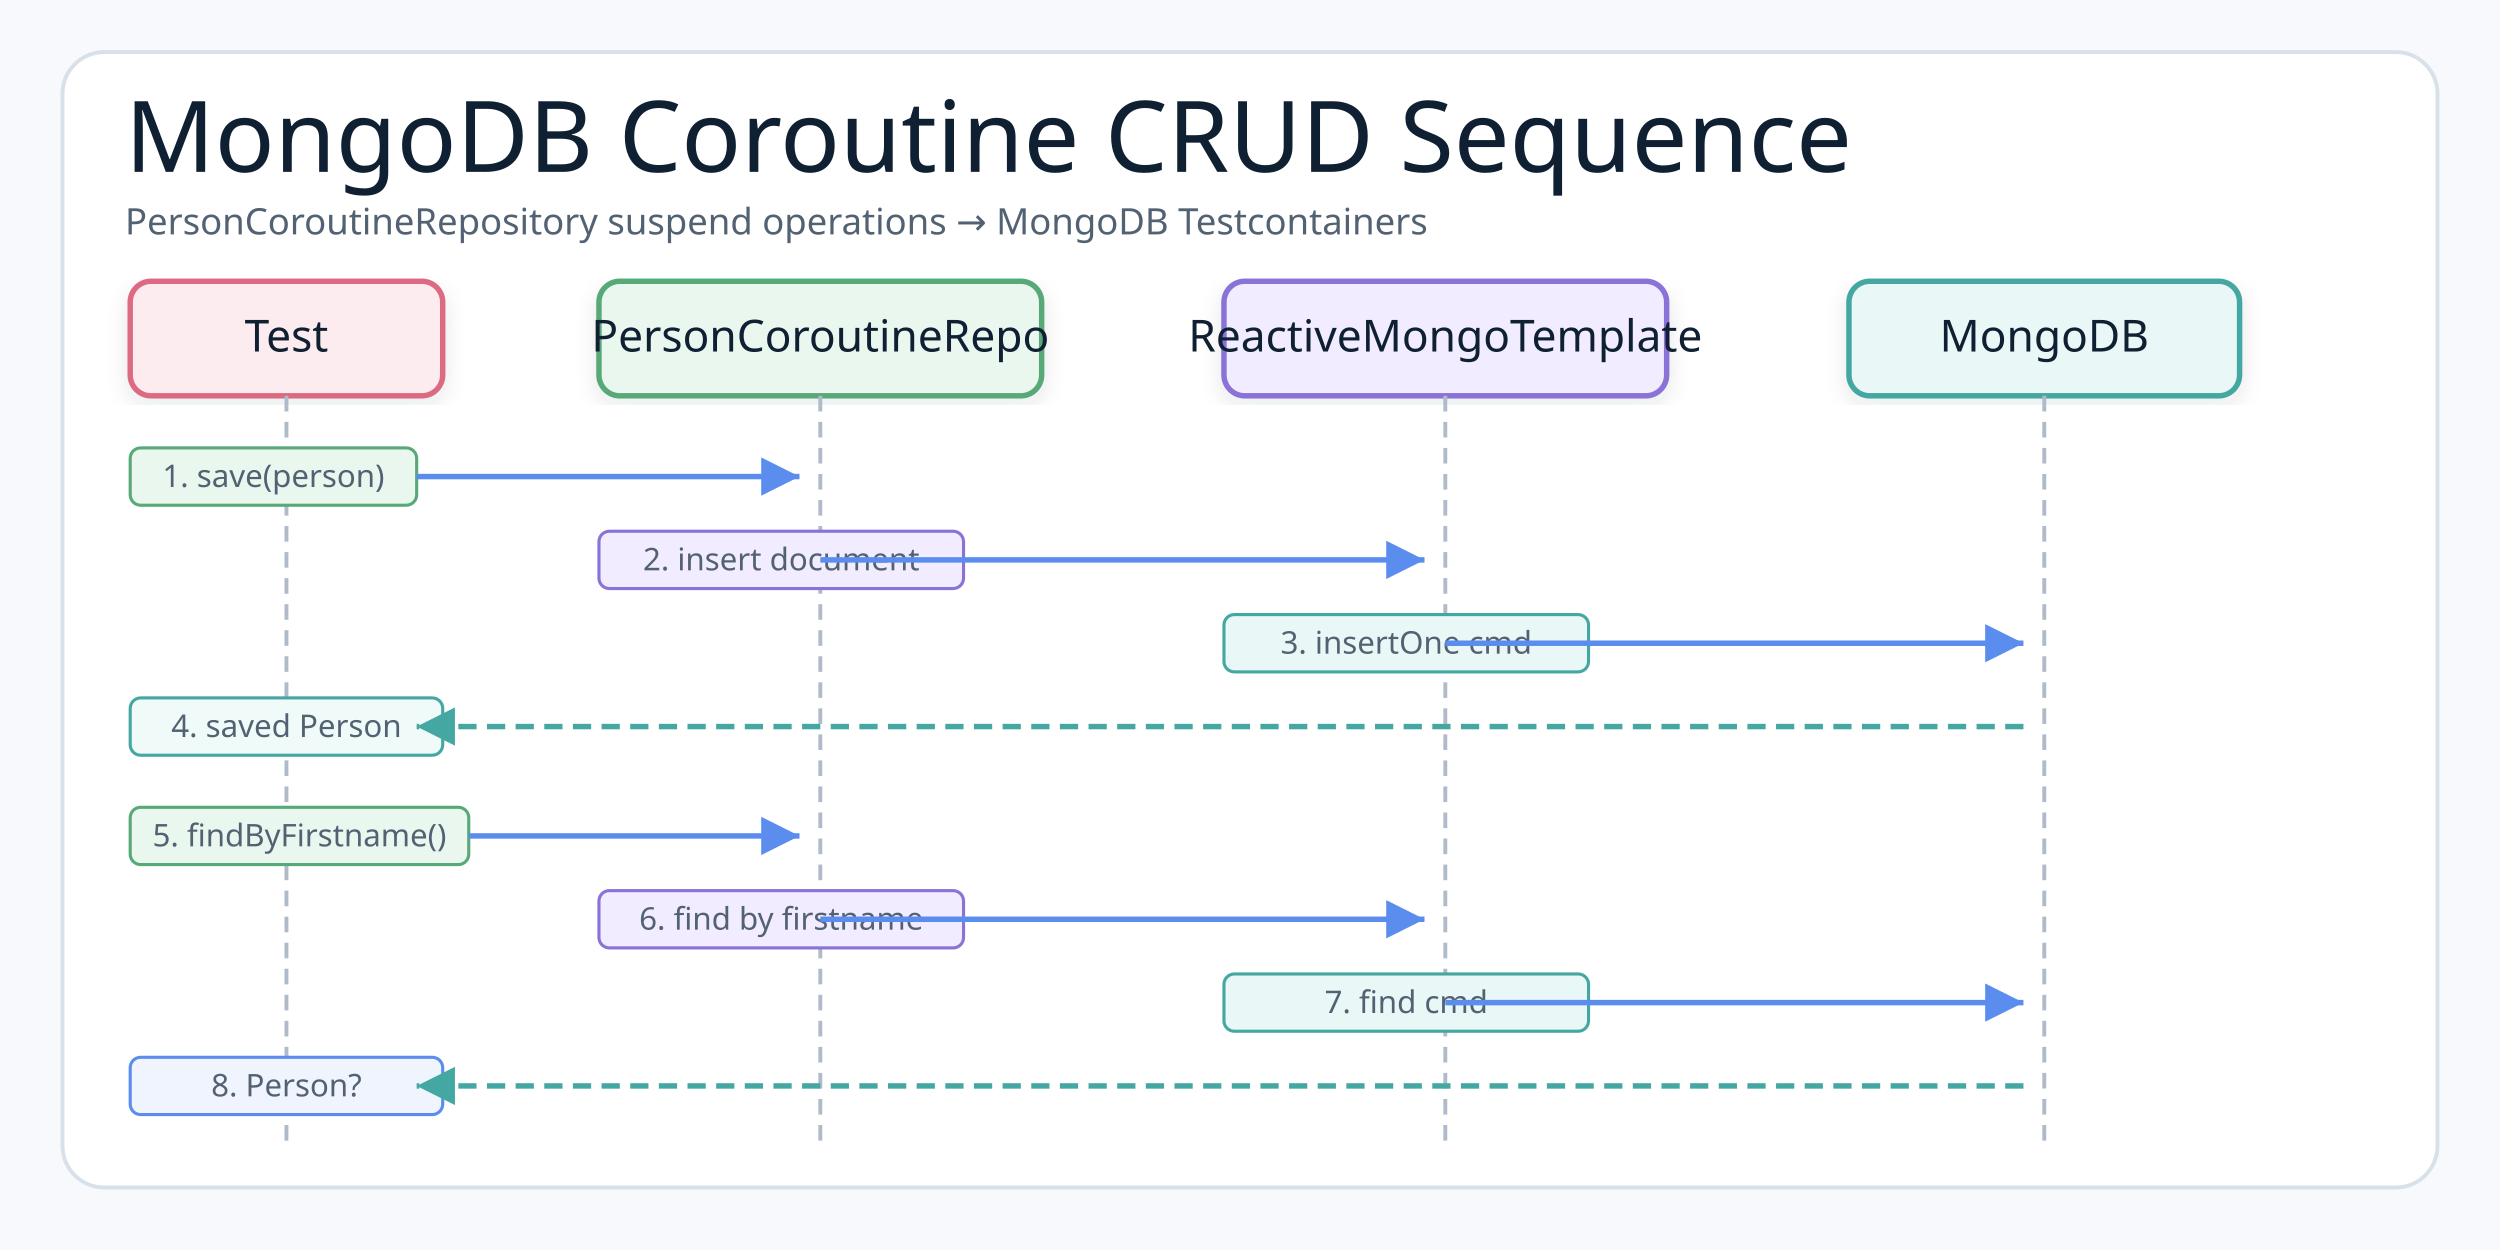
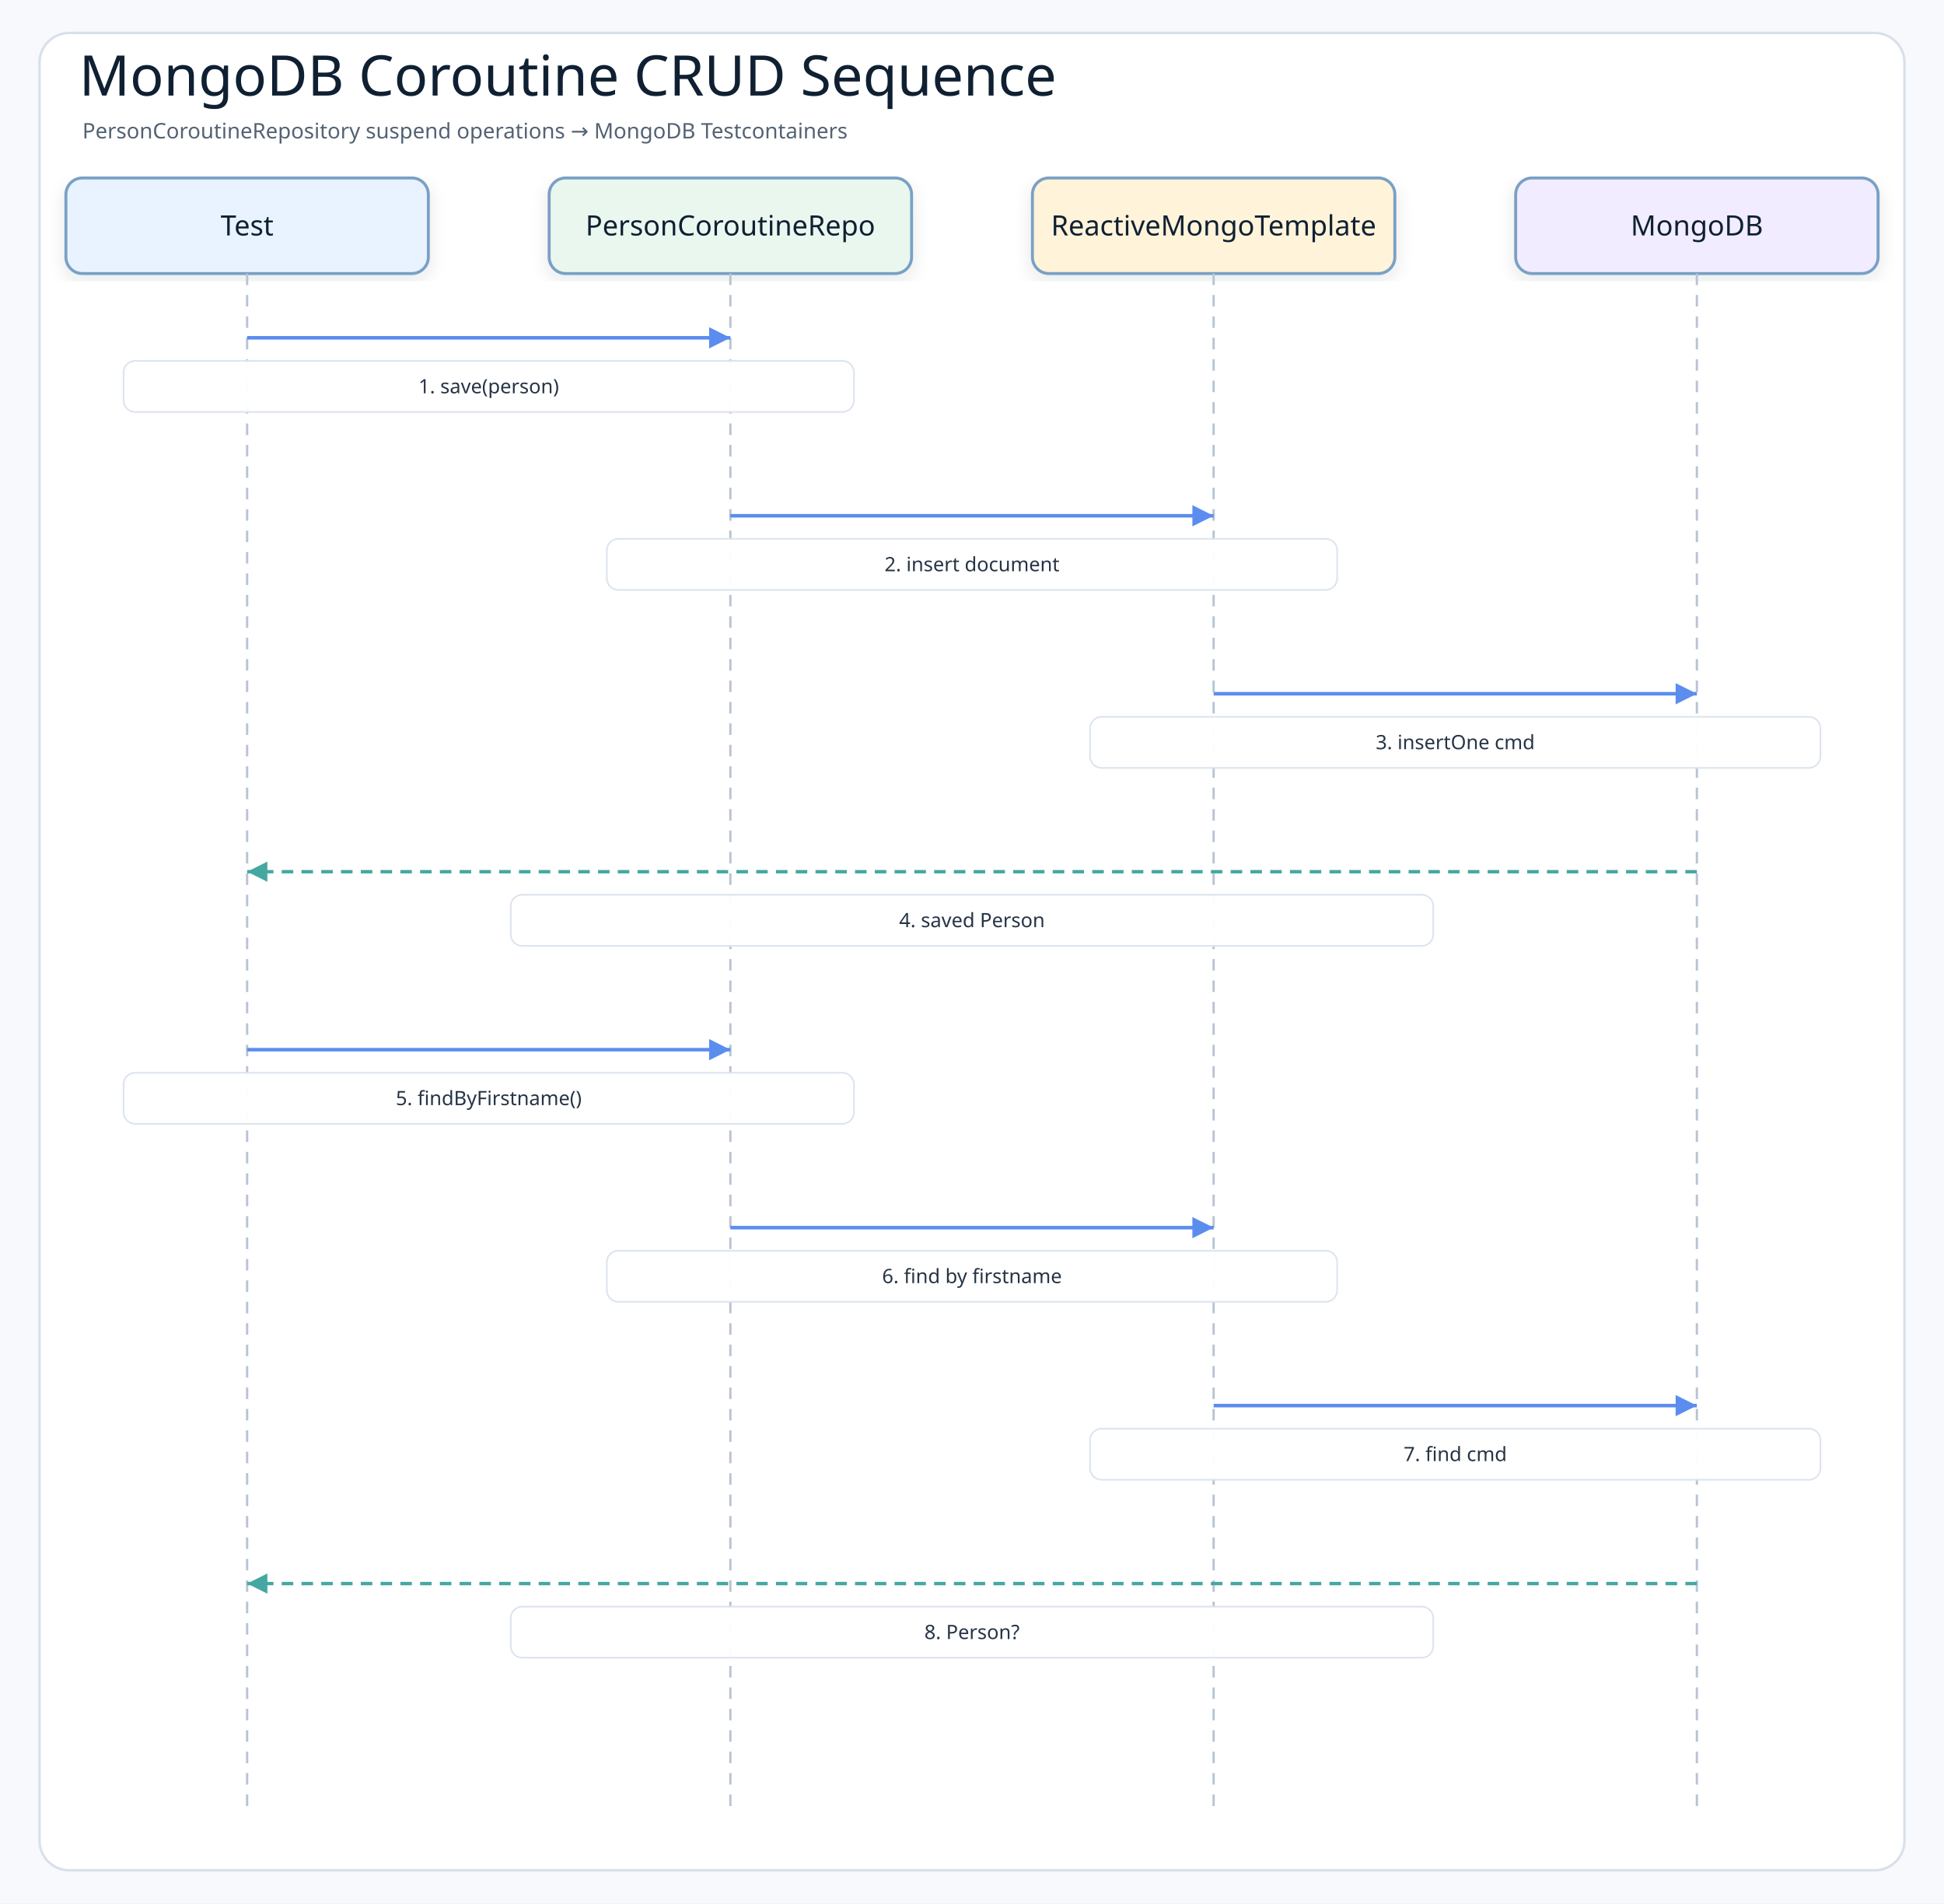
- <svg xmlns="http://www.w3.org/2000/svg" width="960" height="480" viewBox="0 0 960 480" role="img" aria-label="MongoDB Coroutine CRUD Sequence">
+ <svg xmlns="http://www.w3.org/2000/svg" width="1180" height="1155" viewBox="0 0 1180 1155" role="img" aria-label="MongoDB Coroutine CRUD Sequence">
  <defs>
    <filter id="shadow" x="-8%" y="-8%" width="116%" height="116%">
-       <feDropShadow dx="0" dy="3" stdDeviation="4" flood-color="#1f2937" flood-opacity="0.10" />
+       <feDropShadow dx="0" dy="4" stdDeviation="5" flood-color="#1f2937" flood-opacity="0.10" />
    </filter>
-     <marker id="arrowBlue" markerWidth="9" markerHeight="9" refX="8" refY="4.5" orient="auto" markerUnits="strokeWidth">
-       <path d="M1,1 L8,4.5 L1,8 Z" fill="#5B8DEF" />
+     <marker id="arrowBlue" markerWidth="8" markerHeight="8" refX="7" refY="4" orient="auto" markerUnits="strokeWidth">
+       <path d="M1 1 L7 4 L1 7 Z" fill="#5b8def" />
    </marker>
-     <marker id="arrowTeal" markerWidth="9" markerHeight="9" refX="8" refY="4.5" orient="auto" markerUnits="strokeWidth">
-       <path d="M1,1 L8,4.5 L1,8 Z" fill="#45A7A1" />
+     <marker id="arrowTeal" markerWidth="8" markerHeight="8" refX="7" refY="4" orient="auto" markerUnits="strokeWidth">
+       <path d="M1 1 L7 4 L1 7 Z" fill="#45a7a1" />
    </marker>
    <style>
-     .canvas{fill:#f7f9fc}.frame{fill:#fff;stroke:#d8e0ea;stroke-width:1.5}
-     .title{font-family:"Architects Daughter";font-size:38px;font-weight:400;fill:#102033}
-     .subtitle{font-family:"Comic Mono";font-size:14px;font-weight:400;fill:#536273}
-     .smallLabel{font-family:"Architects Daughter";font-size:21px;font-weight:400;fill:#102033}
-     .small{font-family:"Comic Mono";font-size:12px;font-weight:400;fill:#536273}
-     .card{stroke-width:2.1;filter:url(#shadow)}
-     .lifeline{stroke:#b0bbca;stroke-width:1.5;stroke-dasharray:6 4;fill:none}
-     .reqArrow{stroke:#5B8DEF;stroke-width:2.1;fill:none;marker-end:url(#arrowBlue)}
-     .rspArrow{stroke:#45A7A1;stroke-width:2.1;stroke-dasharray:7 4;fill:none;marker-end:url(#arrowTeal)}
+     .canvas{fill:#f7f9fc}
+     .frame{fill:#ffffff;stroke:#d8e0ea;stroke-width:1.5}
+     .title{font-family:"Architects Daughter";font-size:34px;fill:#102033}
+     .subtitle{font-family:"Comic Mono";font-size:13px;fill:#536273}
+     .actor{font-family:"Architects Daughter";font-size:17px;fill:#102033}
+     .message{font-family:"Comic Mono";font-size:12px;fill:#263445;paint-order:stroke;stroke:#ffffff;stroke-width:4px;stroke-linejoin:round}
+     .detail{font-family:"Comic Mono";font-size:11px;fill:#536273}
+     .lifeline{stroke:#b8c4d3;stroke-width:1.4;stroke-dasharray:7 6}
+     .call{stroke:#5b8def;stroke-width:2.15;fill:none;marker-end:url(#arrowBlue)}
+     .return{stroke:#45a7a1;stroke-width:2.05;stroke-dasharray:7 5;fill:none;marker-end:url(#arrowTeal)}
+     .box{stroke-width:1.8;filter:url(#shadow)}
  </style>
  </defs>
-   <rect class="canvas" width="960" height="480" />
-   <rect class="frame" x="24" y="20" width="912" height="436" rx="16" />
-   <text class="title" x="48" y="66">MongoDB Coroutine CRUD Sequence</text>
-   <text class="subtitle" x="48" y="90">PersonCoroutineRepository suspend operations → MongoDB Testcontainers</text>
-   <rect class="card" x="50" y="108" width="120" height="44" rx="8" fill="#FDECEF" stroke="#DC6B82" />
-   <text class="smallLabel" style="font-size:17px" x="110" y="135" text-anchor="middle">Test</text>
-   <rect class="card" x="230" y="108" width="170" height="44" rx="8" fill="#EAF7EF" stroke="#58A978" />
-   <text class="smallLabel" style="font-size:17px" x="315" y="135" text-anchor="middle">PersonCoroutineRepo</text>
-   <rect class="card" x="470" y="108" width="170" height="44" rx="8" fill="#F1ECFF" stroke="#8A72D6" />
-   <text class="smallLabel" style="font-size:17px" x="555" y="135" text-anchor="middle">ReactiveMongoTemplate</text>
-   <rect class="card" x="710" y="108" width="150" height="44" rx="8" fill="#E9F7F6" stroke="#45A7A1" />
-   <text class="smallLabel" style="font-size:17px" x="785" y="135" text-anchor="middle">MongoDB</text>
-   <line class="lifeline" x1="110" y1="152" x2="110" y2="440" />
-   <line class="lifeline" x1="315" y1="152" x2="315" y2="440" />
-   <line class="lifeline" x1="555" y1="152" x2="555" y2="440" />
-   <line class="lifeline" x1="785" y1="152" x2="785" y2="440" />
-   <rect fill="#EAF7EF" stroke="#58A978" stroke-width="1.2" x="50" y="172" width="110" height="22" rx="4" />
-   <text class="small" x="105" y="187" text-anchor="middle">1. save(person)</text>
-   <line class="reqArrow" x1="160" y1="183" x2="307" y2="183" />
-   <rect fill="#F1ECFF" stroke="#8A72D6" stroke-width="1.2" x="230" y="204" width="140" height="22" rx="4" />
-   <text class="small" x="300" y="219" text-anchor="middle">2. insert document</text>
-   <line class="reqArrow" x1="315" y1="215" x2="547" y2="215" />
-   <rect fill="#E9F7F6" stroke="#45A7A1" stroke-width="1.2" x="470" y="236" width="140" height="22" rx="4" />
-   <text class="small" x="540" y="251" text-anchor="middle">3. insertOne cmd</text>
-   <line class="reqArrow" x1="555" y1="247" x2="777" y2="247" />
-   <rect fill="#f0faf8" stroke="#45A7A1" stroke-width="1.2" x="50" y="268" width="120" height="22" rx="4" />
-   <text class="small" x="110" y="283" text-anchor="middle">4. saved Person</text>
-   <line class="rspArrow" x1="777" y1="279" x2="160" y2="279" />
-   <rect fill="#EAF7EF" stroke="#58A978" stroke-width="1.2" x="50" y="310" width="130" height="22" rx="4" />
-   <text class="small" x="115" y="325" text-anchor="middle">5. findByFirstname()</text>
-   <line class="reqArrow" x1="180" y1="321" x2="307" y2="321" />
-   <rect fill="#F1ECFF" stroke="#8A72D6" stroke-width="1.2" x="230" y="342" width="140" height="22" rx="4" />
-   <text class="small" x="300" y="357" text-anchor="middle">6. find by firstname</text>
-   <line class="reqArrow" x1="315" y1="353" x2="547" y2="353" />
-   <rect fill="#E9F7F6" stroke="#45A7A1" stroke-width="1.2" x="470" y="374" width="140" height="22" rx="4" />
-   <text class="small" x="540" y="389" text-anchor="middle">7. find cmd</text>
-   <line class="reqArrow" x1="555" y1="385" x2="777" y2="385" />
-   <rect fill="#f0f4ff" stroke="#5B8DEF" stroke-width="1.2" x="50" y="406" width="120" height="22" rx="4" />
-   <text class="small" x="110" y="421" text-anchor="middle">8. Person?</text>
-   <line class="rspArrow" x1="777" y1="417" x2="160" y2="417" />
+   <rect class="canvas" width="1180" height="1155" />
+   <rect class="frame" x="24" y="20" width="1132" height="1115" rx="18" />
+   <text class="title" x="48" y="58">MongoDB Coroutine CRUD Sequence</text>
+   <text class="subtitle" x="50" y="84">PersonCoroutineRepository suspend operations → MongoDB Testcontainers</text>
+   <rect class="box" x="40" y="108" width="220" height="58" rx="10" fill="#e8f3ff" stroke="#7aa0c4" />
+   <text class="actor" x="150" y="137" text-anchor="middle" dominant-baseline="middle">Test</text>
+   <line class="lifeline" x1="150" y1="166" x2="150" y2="1097" />
+   <rect class="box" x="333.333" y="108" width="220" height="58" rx="10" fill="#eaf7ef" stroke="#7aa0c4" />
+   <text class="actor" x="443.333" y="137" text-anchor="middle" dominant-baseline="middle">PersonCoroutineRepo</text>
+   <line class="lifeline" x1="443.333" y1="166" x2="443.333" y2="1097" />
+   <rect class="box" x="626.667" y="108" width="220" height="58" rx="10" fill="#fff3d9" stroke="#7aa0c4" />
+   <text class="actor" x="736.667" y="137" text-anchor="middle" dominant-baseline="middle">ReactiveMongoTemplate</text>
+   <line class="lifeline" x1="736.667" y1="166" x2="736.667" y2="1097" />
+   <rect class="box" x="920" y="108" width="220" height="58" rx="10" fill="#f1ecff" stroke="#7aa0c4" />
+   <text class="actor" x="1030" y="137" text-anchor="middle" dominant-baseline="middle">MongoDB</text>
+   <line class="lifeline" x1="1030" y1="166" x2="1030" y2="1097" />
+   <path class="call" d="M150 205 L443.333 205" />
+   <rect class="message-label" x="75" y="219" width="443.333" height="31" rx="7" fill="#ffffff" opacity="0.96" stroke="#dbe3ee" />
+   <text class="message" x="296.667" y="234.5" text-anchor="middle" dominant-baseline="middle">1. save(person)</text>
+   <path class="call" d="M443.333 313 L736.667 313" />
+   <rect class="message-label" x="368.333" y="327" width="443.333" height="31" rx="7" fill="#ffffff" opacity="0.96" stroke="#dbe3ee" />
+   <text class="message" x="590" y="342.5" text-anchor="middle" dominant-baseline="middle">2. insert document</text>
+   <path class="call" d="M736.667 421 L1030 421" />
+   <rect class="message-label" x="661.667" y="435" width="443.333" height="31" rx="7" fill="#ffffff" opacity="0.96" stroke="#dbe3ee" />
+   <text class="message" x="883.333" y="450.5" text-anchor="middle" dominant-baseline="middle">3. insertOne cmd</text>
+   <path class="return" d="M1030 529 L150 529" />
+   <rect class="message-label" x="310" y="543" width="560" height="31" rx="7" fill="#ffffff" opacity="0.96" stroke="#dbe3ee" />
+   <text class="message" x="590" y="558.5" text-anchor="middle" dominant-baseline="middle">4. saved Person</text>
+   <path class="call" d="M150 637 L443.333 637" />
+   <rect class="message-label" x="75" y="651" width="443.333" height="31" rx="7" fill="#ffffff" opacity="0.96" stroke="#dbe3ee" />
+   <text class="message" x="296.667" y="666.5" text-anchor="middle" dominant-baseline="middle">5. findByFirstname()</text>
+   <path class="call" d="M443.333 745 L736.667 745" />
+   <rect class="message-label" x="368.333" y="759" width="443.333" height="31" rx="7" fill="#ffffff" opacity="0.96" stroke="#dbe3ee" />
+   <text class="message" x="590" y="774.5" text-anchor="middle" dominant-baseline="middle">6. find by firstname</text>
+   <path class="call" d="M736.667 853 L1030 853" />
+   <rect class="message-label" x="661.667" y="867" width="443.333" height="31" rx="7" fill="#ffffff" opacity="0.96" stroke="#dbe3ee" />
+   <text class="message" x="883.333" y="882.5" text-anchor="middle" dominant-baseline="middle">7. find cmd</text>
+   <path class="return" d="M1030 961 L150 961" />
+   <rect class="message-label" x="310" y="975" width="560" height="31" rx="7" fill="#ffffff" opacity="0.96" stroke="#dbe3ee" />
+   <text class="message" x="590" y="990.5" text-anchor="middle" dominant-baseline="middle">8. Person?</text>
</svg>
